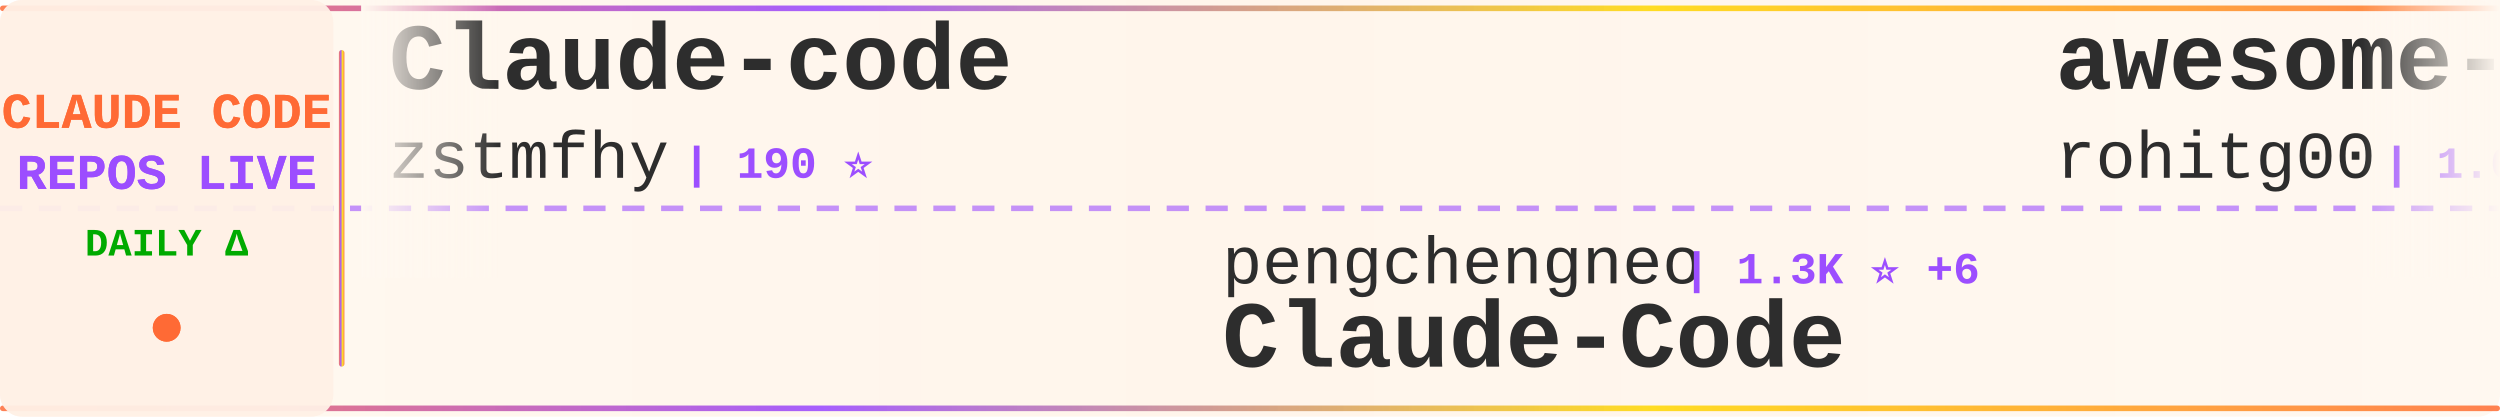
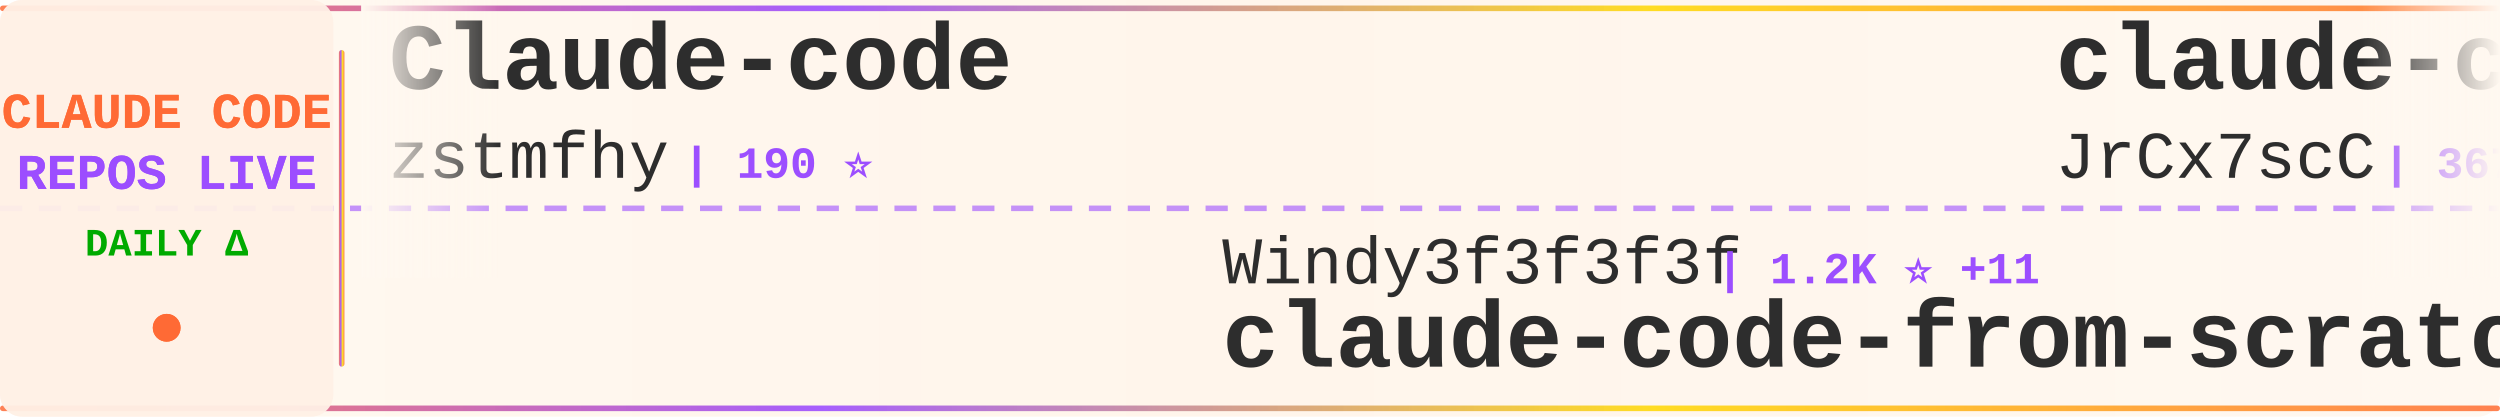
<svg xmlns="http://www.w3.org/2000/svg" width="900" height="150">
  <defs>
    <linearGradient id="tickerBg" x1="0%" y1="0%" x2="100%" y2="0%">
      <stop offset="0%" style="stop-color:#fff8f0;stop-opacity:0.98" />
      <stop offset="50%" style="stop-color:#fff5eb;stop-opacity:1" />
      <stop offset="100%" style="stop-color:#fff8f0;stop-opacity:0.98" />
    </linearGradient>
    <linearGradient id="borderGrad" x1="0%" y1="0%" x2="100%" y2="0%">
      <stop offset="0%" style="stop-color:#FF6B35;stop-opacity:0.85">
        <animate attributeName="stop-opacity" values="0.85;1;0.85" dur="2s" repeatCount="indefinite" />
      </stop>
      <stop offset="33%" style="stop-color:#9C4EFF;stop-opacity:0.9">
        <animate attributeName="stop-opacity" values="0.9;1;0.9" dur="2.2s" repeatCount="indefinite" />
      </stop>
      <stop offset="66%" style="stop-color:#FFD700;stop-opacity:0.85">
        <animate attributeName="stop-opacity" values="0.85;1;0.85" dur="1.8s" repeatCount="indefinite" />
      </stop>
      <stop offset="100%" style="stop-color:#FF6B35;stop-opacity:0.85">
        <animate attributeName="stop-opacity" values="0.85;1;0.85" dur="2s" repeatCount="indefinite" />
      </stop>
    </linearGradient>
    <filter id="textGlow">
      <feGaussianBlur stdDeviation="0.15" result="coloredBlur" />
      <feMerge>
        <feMergeNode in="coloredBlur" />
        <feMergeNode in="SourceGraphic" />
      </feMerge>
    </filter>
    <filter id="metricGlow">
      <feGaussianBlur stdDeviation="0.2" result="coloredBlur" />
      <feMerge>
        <feMergeNode in="coloredBlur" />
        <feMergeNode in="SourceGraphic" />
      </feMerge>
    </filter>
    <linearGradient id="leftFade" x1="0%" y1="0%" x2="100%" y2="0%">
      <stop offset="0%" style="stop-color:#fff8f0;stop-opacity:1" />
      <stop offset="100%" style="stop-color:#fff8f0;stop-opacity:0" />
    </linearGradient>
    <linearGradient id="rightFade" x1="0%" y1="0%" x2="100%" y2="0%">
      <stop offset="0%" style="stop-color:#fff8f0;stop-opacity:0" />
      <stop offset="100%" style="stop-color:#fff8f0;stop-opacity:1" />
    </linearGradient>
  </defs>
  <rect width="900" height="150" fill="url(#tickerBg)" rx="8" />
  <rect x="0" y="2" width="900" height="2" fill="url(#borderGrad)" rx="1" />
  <rect x="0" y="146" width="900" height="2" fill="url(#borderGrad)" rx="1" />
  <line x1="0" y1="75" x2="900" y2="75" stroke="#9C4EFF" stroke-width="2" stroke-dasharray="8 6" opacity="0.6" />
  <rect x="0" y="0" width="120" height="150" fill="#fff0e6" opacity="0.95" rx="8" />
  <text x="60" y="46" font-family="'Courier New', monospace" font-size="18" font-weight="bold" fill="#FF6B35" text-anchor="middle" filter="url(#textGlow)">
    CLAUDE CODE
  </text>
  <text x="60" y="68" font-family="'Courier New', monospace" font-size="18" font-weight="bold" fill="#9C4EFF" text-anchor="middle" filter="url(#textGlow)">
    REPOS LIVE
  </text>
  <text x="60" y="92" font-family="'Courier New', monospace" font-size="14" font-weight="bold" fill="#00aa00" text-anchor="middle">
    DAILY Δ
  </text>
  <circle cx="60" cy="118" r="5" fill="#FF6B35" filter="url(#metricGlow)">
    <animate attributeName="r" values="4;6;4" dur="1.5s" repeatCount="indefinite" />
    <animate attributeName="opacity" values="0.6;1;0.6" dur="1.5s" repeatCount="indefinite" />
  </circle>
  <rect x="122" y="18" width="2" height="114" fill="url(#borderGrad)" rx="1" />
  <clipPath id="tickerClip">
    <rect x="130" y="0" width="770" height="150" />
  </clipPath>
  <g clip-path="url(#tickerClip)">
    <g id="tickerItems">
      <animateTransform attributeName="transform" attributeType="XML" type="translate" from="0 0" to="-3000 0" dur="54s" repeatCount="indefinite" />
      <g transform="translate(0, 0)">
        <text x="140" y="32" font-family="'Courier New', monospace" font-size="34" font-weight="bold" fill="#2d2d2d">Claude-code</text>
        <text x="140" y="64" font-family="'Courier New', monospace" font-size="24" font-weight="normal" fill="#2d2d2d" opacity="1.0">zstmfhy</text>
        <text x="246" y="64" font-family="'Courier New', monospace" font-size="16" font-weight="bold" fill="#9C4EFF"> | 190 ⭐</text>
      </g>
      <g transform="translate(300, 0)">
-         <text x="140" y="102" font-family="'Courier New', monospace" font-size="24" font-weight="normal" fill="#2d2d2d" opacity="1.0">pengchengneo</text>
-         <text x="306" y="102" font-family="'Courier New', monospace" font-size="16" font-weight="bold" fill="#9C4EFF"> | 1.3K ⭐ +6</text>
-         <text x="140" y="132" font-family="'Courier New', monospace" font-size="34" font-weight="bold" fill="#2d2d2d">Claude-Code</text>
+         <text x="140" y="102" font-family="'Courier New', monospace" font-size="24" font-weight="normal" fill="#2d2d2d" opacity="1.0">Windy3f3f3f3f</text>
+         <text x="318" y="102" font-family="'Courier New', monospace" font-size="16" font-weight="bold" fill="#9C4EFF"> | 1.2K ⭐ +11</text>
+         <text x="140" y="132" font-family="'Courier New', monospace" font-size="34" font-weight="bold" fill="#2d2d2d">claude-code-from-scratch</text>
      </g>
      <g transform="translate(600, 0)">
-         <text x="140" y="32" font-family="'Courier New', monospace" font-size="34" font-weight="bold" fill="#2d2d2d">awesome-claude-code-tool...</text>
-         <text x="140" y="64" font-family="'Courier New', monospace" font-size="24" font-weight="normal" fill="#2d2d2d" opacity="1.0">rohitg00</text>
-         <text x="258" y="64" font-family="'Courier New', monospace" font-size="16" font-weight="bold" fill="#9C4EFF"> | 1.6K ⭐ +15</text>
+         <text x="140" y="32" font-family="'Courier New', monospace" font-size="34" font-weight="bold" fill="#2d2d2d">claude-code-source</text>
+         <text x="140" y="64" font-family="'Courier New', monospace" font-size="24" font-weight="normal" fill="#2d2d2d" opacity="1.0">JrCx7scC</text>
+         <text x="258" y="64" font-family="'Courier New', monospace" font-size="16" font-weight="bold" fill="#9C4EFF"> | 367 ⭐</text>
      </g>
      <g transform="translate(900, 0)">
-         <text x="140" y="102" font-family="'Courier New', monospace" font-size="24" font-weight="normal" fill="#2d2d2d" opacity="1.0">frankbria</text>
-         <text x="270" y="102" font-family="'Courier New', monospace" font-size="16" font-weight="bold" fill="#9C4EFF"> | 9.1K ⭐ +18</text>
-         <text x="140" y="132" font-family="'Courier New', monospace" font-size="34" font-weight="bold" fill="#2d2d2d">ralph-claude-code</text>
+         <text x="140" y="102" font-family="'Courier New', monospace" font-size="24" font-weight="normal" fill="#2d2d2d" opacity="1.0">Pimzino</text>
+         <text x="246" y="102" font-family="'Courier New', monospace" font-size="16" font-weight="bold" fill="#9C4EFF"> | 3.7K ⭐ +7</text>
+         <text x="140" y="132" font-family="'Courier New', monospace" font-size="34" font-weight="bold" fill="#2d2d2d">claude-code-spec-workflo...</text>
      </g>
      <g transform="translate(1200, 0)">
-         <text x="140" y="32" font-family="'Courier New', monospace" font-size="34" font-weight="bold" fill="#2d2d2d">claude-code-source</text>
-         <text x="140" y="64" font-family="'Courier New', monospace" font-size="24" font-weight="normal" fill="#2d2d2d" opacity="1.0">hangsman</text>
-         <text x="258" y="64" font-family="'Courier New', monospace" font-size="16" font-weight="bold" fill="#9C4EFF"> | 774 ⭐</text>
+         <text x="140" y="32" font-family="'Courier New', monospace" font-size="34" font-weight="bold" fill="#2d2d2d">Open-ClaudeCode</text>
+         <text x="140" y="64" font-family="'Courier New', monospace" font-size="24" font-weight="normal" fill="#2d2d2d" opacity="1.0">LING71671</text>
+         <text x="270" y="64" font-family="'Courier New', monospace" font-size="16" font-weight="bold" fill="#9C4EFF"> | 827 ⭐ +4</text>
      </g>
      <g transform="translate(1500, 0)">
+         <text x="140" y="102" font-family="'Courier New', monospace" font-size="24" font-weight="normal" fill="#2d2d2d" opacity="1.0">1rgs</text>
+         <text x="210" y="102" font-family="'Courier New', monospace" font-size="16" font-weight="bold" fill="#9C4EFF"> | 3.6K ⭐ +4</text>
+         <text x="140" y="132" font-family="'Courier New', monospace" font-size="34" font-weight="bold" fill="#2d2d2d">claude-code-proxy</text>
+       </g>
+       <g transform="translate(1800, 0)">
+         <text x="140" y="32" font-family="'Courier New', monospace" font-size="34" font-weight="bold" fill="#2d2d2d">claude-code-sourcemap</text>
+         <text x="140" y="64" font-family="'Courier New', monospace" font-size="24" font-weight="normal" fill="#2d2d2d" opacity="1.0">Hyper66666</text>
+         <text x="282" y="64" font-family="'Courier New', monospace" font-size="16" font-weight="bold" fill="#9C4EFF"> | 214 ⭐ +1</text>
+       </g>
+       <g transform="translate(2100, 0)">
        <text x="140" y="102" font-family="'Courier New', monospace" font-size="24" font-weight="normal" fill="#2d2d2d" opacity="1.0">farion1231</text>
        <text x="282" y="102" font-family="'Courier New', monospace" font-size="16" font-weight="bold" fill="#9C4EFF"> | 68.6K ⭐ +1.4K</text>
        <text x="140" y="132" font-family="'Courier New', monospace" font-size="34" font-weight="bold" fill="#2d2d2d">cc-switch</text>
      </g>
-       <g transform="translate(1800, 0)">
-         <text x="140" y="32" font-family="'Courier New', monospace" font-size="34" font-weight="bold" fill="#2d2d2d">ClaudeCodeAgents</text>
-         <text x="140" y="64" font-family="'Courier New', monospace" font-size="24" font-weight="normal" fill="#2d2d2d" opacity="1.0">darcyegb</text>
-         <text x="258" y="64" font-family="'Courier New', monospace" font-size="16" font-weight="bold" fill="#9C4EFF"> | 690 ⭐ +1</text>
-       </g>
-       <g transform="translate(2100, 0)">
-         <text x="140" y="102" font-family="'Courier New', monospace" font-size="24" font-weight="normal" fill="#2d2d2d" opacity="1.0">1rgs</text>
-         <text x="210" y="102" font-family="'Courier New', monospace" font-size="16" font-weight="bold" fill="#9C4EFF"> | 3.6K ⭐ +4</text>
-         <text x="140" y="132" font-family="'Courier New', monospace" font-size="34" font-weight="bold" fill="#2d2d2d">claude-code-proxy</text>
-       </g>
      <g transform="translate(2400, 0)">
-         <text x="140" y="32" font-family="'Courier New', monospace" font-size="34" font-weight="bold" fill="#2d2d2d">claude-code-showcase</text>
-         <text x="140" y="64" font-family="'Courier New', monospace" font-size="24" font-weight="normal" fill="#2d2d2d" opacity="1.0">ChrisWiles</text>
-         <text x="282" y="64" font-family="'Courier New', monospace" font-size="16" font-weight="bold" fill="#9C4EFF"> | 5.9K ⭐ +6</text>
+         <text x="140" y="32" font-family="'Courier New', monospace" font-size="34" font-weight="bold" fill="#2d2d2d">claude-code-hooks-master...</text>
+         <text x="140" y="64" font-family="'Courier New', monospace" font-size="24" font-weight="normal" fill="#2d2d2d" opacity="1.0">disler</text>
+         <text x="234" y="64" font-family="'Courier New', monospace" font-size="16" font-weight="bold" fill="#9C4EFF"> | 3.7K ⭐ +3</text>
      </g>
      <g transform="translate(2700, 0)">
-         <text x="140" y="102" font-family="'Courier New', monospace" font-size="24" font-weight="normal" fill="#2d2d2d" opacity="1.0">Yuyz0112</text>
-         <text x="258" y="102" font-family="'Courier New', monospace" font-size="16" font-weight="bold" fill="#9C4EFF"> | 2.4K ⭐ +1</text>
-         <text x="140" y="132" font-family="'Courier New', monospace" font-size="34" font-weight="bold" fill="#2d2d2d">claude-code-reverse</text>
+         <text x="140" y="102" font-family="'Courier New', monospace" font-size="24" font-weight="normal" fill="#2d2d2d" opacity="1.0">fazxes</text>
+         <text x="234" y="102" font-family="'Courier New', monospace" font-size="16" font-weight="bold" fill="#9C4EFF"> | 215 ⭐</text>
+         <text x="140" y="132" font-family="'Courier New', monospace" font-size="34" font-weight="bold" fill="#2d2d2d">Claude-code</text>
      </g>
      <g transform="translate(3000, 0)">
        <text x="140" y="32" font-family="'Courier New', monospace" font-size="34" font-weight="bold" fill="#2d2d2d">Claude-code</text>
        <text x="140" y="64" font-family="'Courier New', monospace" font-size="24" font-weight="normal" fill="#2d2d2d" opacity="1.0">zstmfhy</text>
        <text x="246" y="64" font-family="'Courier New', monospace" font-size="16" font-weight="bold" fill="#9C4EFF"> | 190 ⭐</text>
      </g>
      <g transform="translate(3300, 0)">
-         <text x="140" y="102" font-family="'Courier New', monospace" font-size="24" font-weight="normal" fill="#2d2d2d" opacity="1.0">pengchengneo</text>
-         <text x="306" y="102" font-family="'Courier New', monospace" font-size="16" font-weight="bold" fill="#9C4EFF"> | 1.3K ⭐ +6</text>
-         <text x="140" y="132" font-family="'Courier New', monospace" font-size="34" font-weight="bold" fill="#2d2d2d">Claude-Code</text>
+         <text x="140" y="102" font-family="'Courier New', monospace" font-size="24" font-weight="normal" fill="#2d2d2d" opacity="1.0">Windy3f3f3f3f</text>
+         <text x="318" y="102" font-family="'Courier New', monospace" font-size="16" font-weight="bold" fill="#9C4EFF"> | 1.2K ⭐ +11</text>
+         <text x="140" y="132" font-family="'Courier New', monospace" font-size="34" font-weight="bold" fill="#2d2d2d">claude-code-from-scratch</text>
      </g>
      <g transform="translate(3600, 0)">
-         <text x="140" y="32" font-family="'Courier New', monospace" font-size="34" font-weight="bold" fill="#2d2d2d">awesome-claude-code-tool...</text>
-         <text x="140" y="64" font-family="'Courier New', monospace" font-size="24" font-weight="normal" fill="#2d2d2d" opacity="1.0">rohitg00</text>
-         <text x="258" y="64" font-family="'Courier New', monospace" font-size="16" font-weight="bold" fill="#9C4EFF"> | 1.6K ⭐ +15</text>
+         <text x="140" y="32" font-family="'Courier New', monospace" font-size="34" font-weight="bold" fill="#2d2d2d">claude-code-source</text>
+         <text x="140" y="64" font-family="'Courier New', monospace" font-size="24" font-weight="normal" fill="#2d2d2d" opacity="1.0">JrCx7scC</text>
+         <text x="258" y="64" font-family="'Courier New', monospace" font-size="16" font-weight="bold" fill="#9C4EFF"> | 367 ⭐</text>
      </g>
      <g transform="translate(3900, 0)">
-         <text x="140" y="102" font-family="'Courier New', monospace" font-size="24" font-weight="normal" fill="#2d2d2d" opacity="1.0">frankbria</text>
-         <text x="270" y="102" font-family="'Courier New', monospace" font-size="16" font-weight="bold" fill="#9C4EFF"> | 9.1K ⭐ +18</text>
-         <text x="140" y="132" font-family="'Courier New', monospace" font-size="34" font-weight="bold" fill="#2d2d2d">ralph-claude-code</text>
+         <text x="140" y="102" font-family="'Courier New', monospace" font-size="24" font-weight="normal" fill="#2d2d2d" opacity="1.0">Pimzino</text>
+         <text x="246" y="102" font-family="'Courier New', monospace" font-size="16" font-weight="bold" fill="#9C4EFF"> | 3.7K ⭐ +7</text>
+         <text x="140" y="132" font-family="'Courier New', monospace" font-size="34" font-weight="bold" fill="#2d2d2d">claude-code-spec-workflo...</text>
      </g>
    </g>
  </g>
  <rect x="130" y="0" width="50" height="100" fill="url(#leftFade)" />
  <rect x="850" y="0" width="50" height="100" fill="url(#rightFade)" />
</svg>
